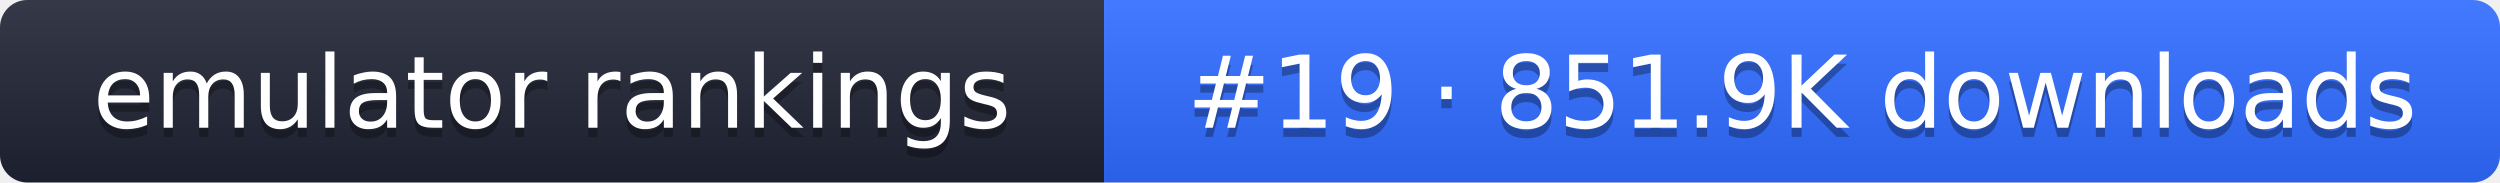
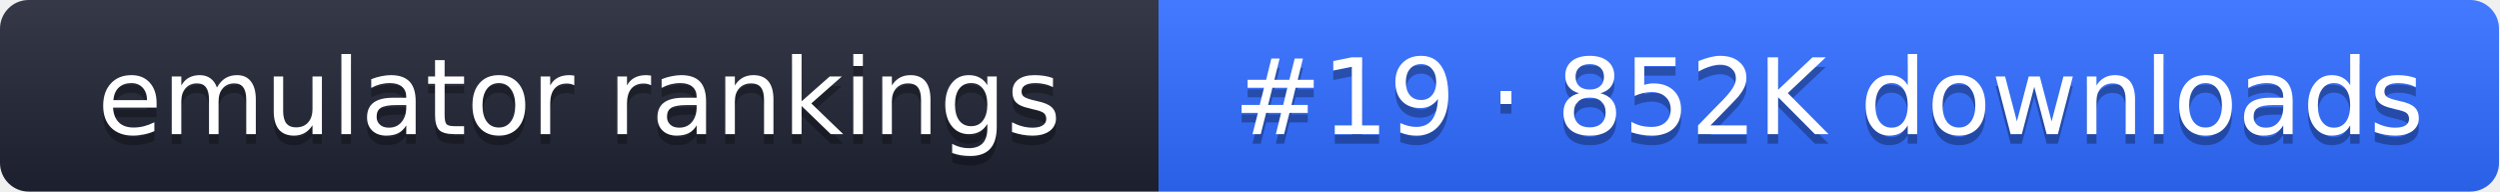
- <svg xmlns="http://www.w3.org/2000/svg" width="274" height="20" role="img" aria-label="emulator rankings: #19 · 851.9K downloads">
+ <svg xmlns="http://www.w3.org/2000/svg" width="261" height="20" role="img" aria-label="emulator rankings: #19 · 852K downloads">
  <linearGradient id="g" x2="0" y2="100%">
    <stop offset="0" stop-color="#fff" stop-opacity=".1" />
    <stop offset="1" stop-opacity=".1" />
  </linearGradient>
  <clipPath id="r">
-     <rect width="274" height="20" rx="3" fill="#fff" />
+     <rect width="261" height="20" rx="3" fill="#fff" />
  </clipPath>
  <g clip-path="url(#r)">
    <rect width="121" height="20" fill="#1f2433" />
-     <rect x="121" width="153" height="20" fill="#2f6bff" />
-     <rect width="274" height="20" fill="url(#g)" />
+     <rect x="121" width="140" height="20" fill="#2f6bff" />
+     <rect width="261" height="20" fill="url(#g)" />
  </g>
  <g fill="#fff" text-anchor="middle" font-family="Verdana,DejaVu Sans,sans-serif" font-size="11">
    <text x="60.5" y="15" fill="#010101" fill-opacity=".3">emulator rankings</text>
    <text x="60.5" y="14">emulator rankings</text>
-     <text x="197.5" y="15" fill="#010101" fill-opacity=".3">#19 · 851.9K downloads</text>
-     <text x="197.5" y="14">#19 · 851.9K downloads</text>
+     <text x="191" y="15" fill="#010101" fill-opacity=".3">#19 · 852K downloads</text>
+     <text x="191" y="14">#19 · 852K downloads</text>
  </g>
</svg>
